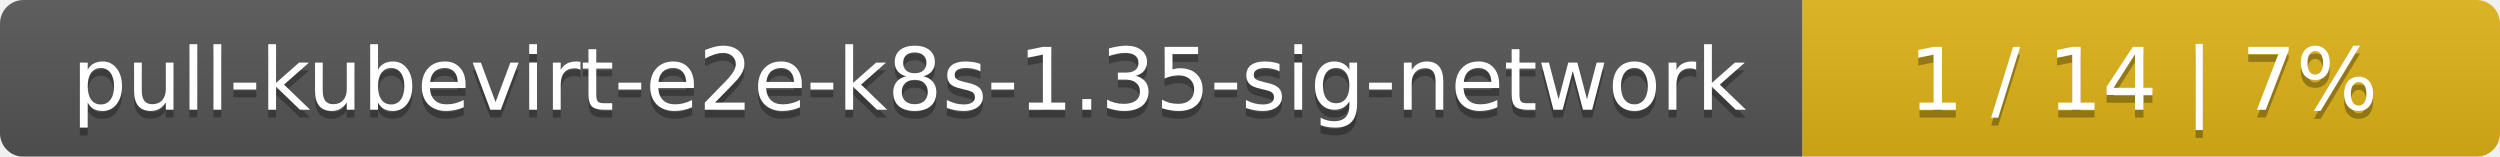
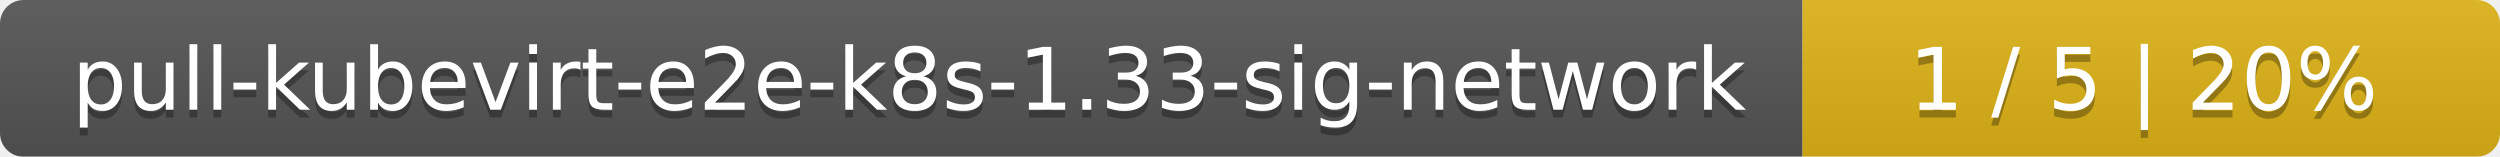
<svg xmlns="http://www.w3.org/2000/svg" width="319" height="20">
  <linearGradient id="smooth" x2="0" y2="100%">
    <stop offset="0" stop-color="#bbb" stop-opacity=".1" />
    <stop offset="1" stop-opacity=".1" />
  </linearGradient>
  <mask id="round">
    <rect width="319" height="20" rx="3" fill="#fff" />
  </mask>
  <g mask="url(#round)">
    <rect width="230" height="20" fill="#555" />
    <rect x="230" width="89" height="20" fill="#dfb317" />
    <rect width="319" height="20" fill="url(#smooth)" />
  </g>
  <g fill="#fff" text-anchor="middle" font-family="DejaVu Sans,Verdana,Geneva,sans-serif" font-size="11">
-     <text x="116" y="15" fill="#010101" fill-opacity=".3">pull-kubevirt-e2e-k8s-1.35-sig-network</text>
-     <text x="116" y="14">pull-kubevirt-e2e-k8s-1.35-sig-network</text>
-     <text x="273.5" y="15" fill="#010101" fill-opacity=".3">1 / 14    |    7%</text>
-     <text x="273.5" y="14">1 / 14    |    7%</text>
+     <text x="116" y="15" fill="#010101" fill-opacity=".3">pull-kubevirt-e2e-k8s-1.33-sig-network</text>
+     <text x="116" y="14">pull-kubevirt-e2e-k8s-1.33-sig-network</text>
+     <text x="273.5" y="15" fill="#010101" fill-opacity=".3">1 / 5    |    20%</text>
+     <text x="273.5" y="14">1 / 5    |    20%</text>
  </g>
</svg>
